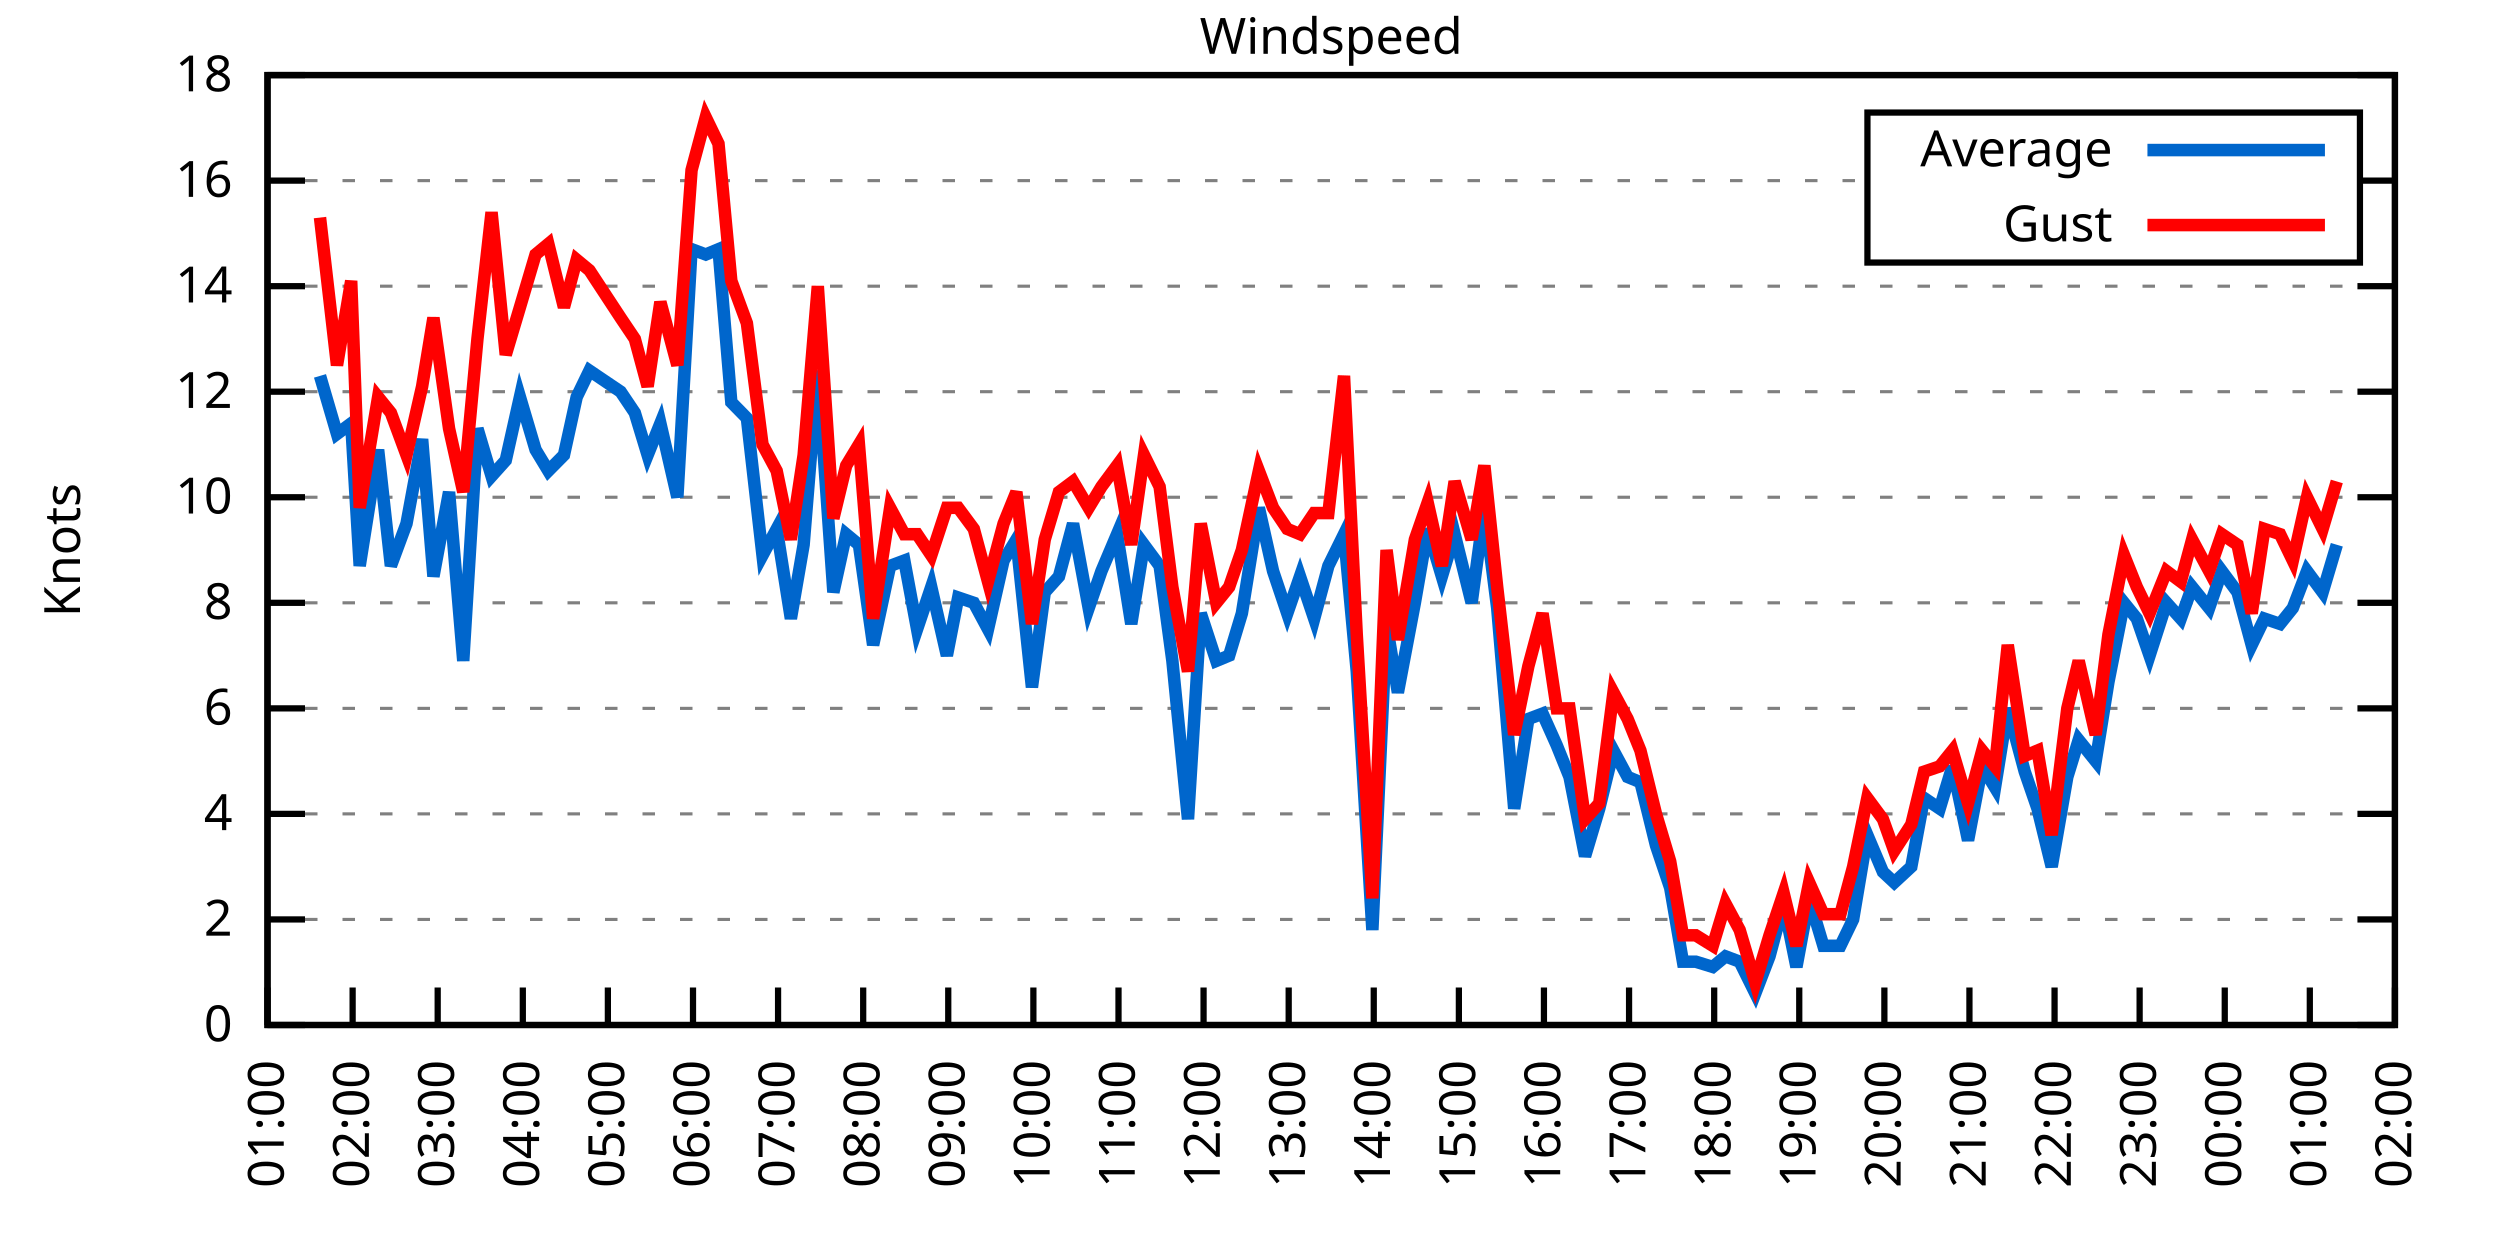
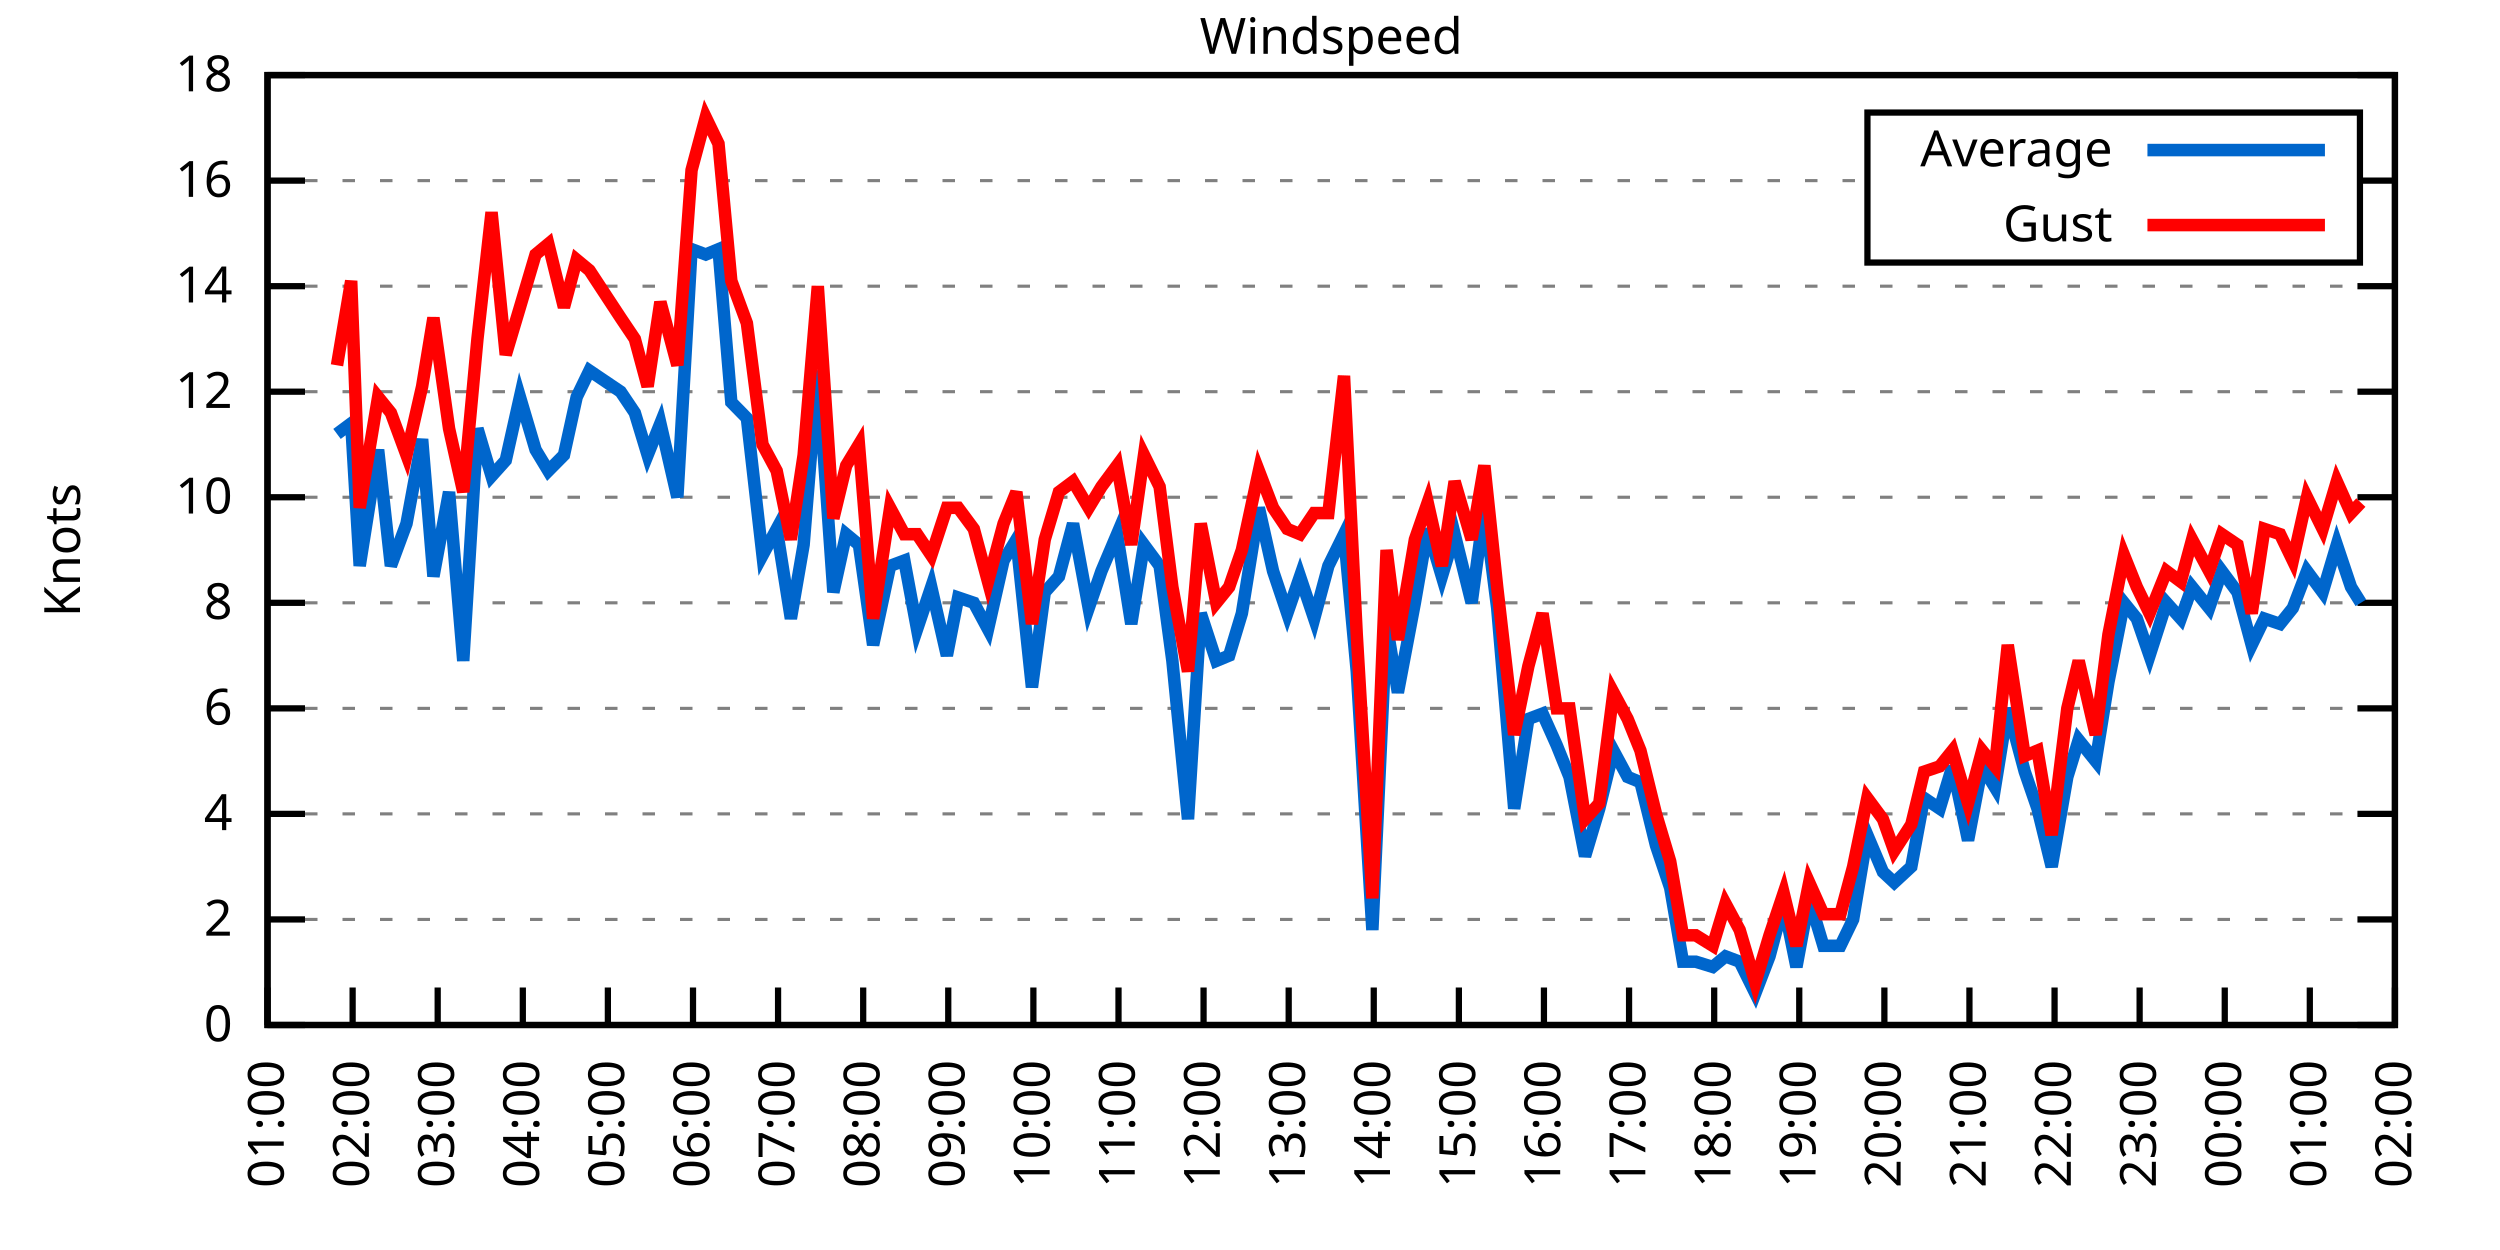
<svg xmlns="http://www.w3.org/2000/svg" xmlns:xlink="http://www.w3.org/1999/xlink" width="400" height="200" viewBox="0 0 400 200">
  <g id="gnuplot_canvas">
    <rect x="0" y="0" width="400" height="200" fill="none" />
    <defs>
      <circle id="gpDot" r="0.5" stroke-width="0.5" stroke="currentColor" />
      <path id="gpPt0" stroke-width="0.333" stroke="currentColor" d="M-1,0 h2 M0,-1 v2" />
      <path id="gpPt1" stroke-width="0.333" stroke="currentColor" d="M-1,-1 L1,1 M1,-1 L-1,1" />
      <path id="gpPt2" stroke-width="0.333" stroke="currentColor" d="M-1,0 L1,0 M0,-1 L0,1 M-1,-1 L1,1 M-1,1 L1,-1" />
      <rect id="gpPt3" stroke-width="0.333" stroke="currentColor" x="-1" y="-1" width="2" height="2" />
      <rect id="gpPt4" stroke-width="0.333" stroke="currentColor" fill="currentColor" x="-1" y="-1" width="2" height="2" />
      <circle id="gpPt5" stroke-width="0.333" stroke="currentColor" cx="0" cy="0" r="1" />
      <use xlink:href="#gpPt5" id="gpPt6" fill="currentColor" stroke="none" />
      <path id="gpPt7" stroke-width="0.333" stroke="currentColor" d="M0,-1.33 L-1.33,0.67 L1.33,0.67 z" />
      <use xlink:href="#gpPt7" id="gpPt8" fill="currentColor" stroke="none" />
      <use xlink:href="#gpPt7" id="gpPt9" stroke="currentColor" transform="rotate(180)" />
      <use xlink:href="#gpPt9" id="gpPt10" fill="currentColor" stroke="none" />
      <use xlink:href="#gpPt3" id="gpPt11" stroke="currentColor" transform="rotate(45)" />
      <use xlink:href="#gpPt11" id="gpPt12" fill="currentColor" stroke="none" />
      <path id="gpPt13" stroke-width="0.333" stroke="currentColor" d="M0,1.330 L1.265,0.411 L0.782,-1.067 L-0.782,-1.076 L-1.265,0.411 z" />
      <use xlink:href="#gpPt13" id="gpPt14" fill="currentColor" stroke="none" />
      <filter id="textbox" filterUnits="objectBoundingBox" x="0" y="0" height="1" width="1">
        <feFlood flood-color="white" flood-opacity="1" result="bgnd" />
        <feComposite in="SourceGraphic" in2="bgnd" operator="atop" />
      </filter>
      <filter id="greybox" filterUnits="objectBoundingBox" x="0" y="0" height="1" width="1">
        <feFlood flood-color="lightgrey" flood-opacity="1" result="grey" />
        <feComposite in="SourceGraphic" in2="grey" operator="atop" />
      </filter>
    </defs>
    <g fill="none" color="white" stroke="currentColor" stroke-width="1.00" stroke-linecap="butt" stroke-linejoin="miter">
</g>
    <g fill="none" color="black" stroke="currentColor" stroke-width="1.00" stroke-linecap="butt" stroke-linejoin="miter">
      <g stroke="none" shape-rendering="crispEdges">
        <polygon fill="rgb(255, 255, 255)" points="42.80,164.00 383.18,164.00 383.18,12.02 42.80,12.02 " />
      </g>
    </g>
    <g fill="none" color="black" stroke="currentColor" stroke-width="1.00" stroke-linecap="butt" stroke-linejoin="miter">
</g>
    <g fill="none" color="black" stroke="black" stroke-width="0.50" stroke-linecap="butt" stroke-linejoin="miter">
</g>
    <g fill="none" color="gray" stroke="currentColor" stroke-width="0.50" stroke-linecap="butt" stroke-linejoin="miter">
      <path stroke="gray" stroke-dasharray="2,4" class="gridline" d="M42.80,164.00 L383.19,164.00  " />
    </g>
    <g fill="none" color="gray" stroke="gray" stroke-width="1.00" stroke-linecap="butt" stroke-linejoin="miter">
</g>
    <g fill="none" color="black" stroke="currentColor" stroke-width="1.00" stroke-linecap="butt" stroke-linejoin="miter">
      <path stroke="black" d="M42.80,164.00 L48.80,164.00 M383.19,164.00 L377.19,164.00  " />
      <g transform="translate(37.20,166.60)" stroke="none" fill="black" font-family="Sans" font-size="8.00" text-anchor="end">
        <text>
          <tspan font-family="Sans"> 0</tspan>
        </text>
      </g>
    </g>
    <g fill="none" color="black" stroke="currentColor" stroke-width="1.00" stroke-linecap="butt" stroke-linejoin="miter">
</g>
    <g fill="none" color="black" stroke="black" stroke-width="0.50" stroke-linecap="butt" stroke-linejoin="miter">
</g>
    <g fill="none" color="gray" stroke="currentColor" stroke-width="0.50" stroke-linecap="butt" stroke-linejoin="miter">
      <path stroke="gray" stroke-dasharray="2,4" class="gridline" d="M42.80,147.11 L383.19,147.11  " />
    </g>
    <g fill="none" color="gray" stroke="gray" stroke-width="1.00" stroke-linecap="butt" stroke-linejoin="miter">
</g>
    <g fill="none" color="black" stroke="currentColor" stroke-width="1.00" stroke-linecap="butt" stroke-linejoin="miter">
      <path stroke="black" d="M42.80,147.11 L48.80,147.11 M383.19,147.11 L377.19,147.11  " />
      <g transform="translate(37.20,149.71)" stroke="none" fill="black" font-family="Sans" font-size="8.00" text-anchor="end">
        <text>
          <tspan font-family="Sans"> 2</tspan>
        </text>
      </g>
    </g>
    <g fill="none" color="black" stroke="currentColor" stroke-width="1.00" stroke-linecap="butt" stroke-linejoin="miter">
</g>
    <g fill="none" color="black" stroke="black" stroke-width="0.50" stroke-linecap="butt" stroke-linejoin="miter">
</g>
    <g fill="none" color="gray" stroke="currentColor" stroke-width="0.50" stroke-linecap="butt" stroke-linejoin="miter">
      <path stroke="gray" stroke-dasharray="2,4" class="gridline" d="M42.80,130.22 L383.19,130.22  " />
    </g>
    <g fill="none" color="gray" stroke="gray" stroke-width="1.00" stroke-linecap="butt" stroke-linejoin="miter">
</g>
    <g fill="none" color="black" stroke="currentColor" stroke-width="1.00" stroke-linecap="butt" stroke-linejoin="miter">
      <path stroke="black" d="M42.80,130.22 L48.80,130.22 M383.19,130.22 L377.19,130.22  " />
      <g transform="translate(37.20,132.82)" stroke="none" fill="black" font-family="Sans" font-size="8.00" text-anchor="end">
        <text>
          <tspan font-family="Sans"> 4</tspan>
        </text>
      </g>
    </g>
    <g fill="none" color="black" stroke="currentColor" stroke-width="1.00" stroke-linecap="butt" stroke-linejoin="miter">
</g>
    <g fill="none" color="black" stroke="black" stroke-width="0.50" stroke-linecap="butt" stroke-linejoin="miter">
</g>
    <g fill="none" color="gray" stroke="currentColor" stroke-width="0.50" stroke-linecap="butt" stroke-linejoin="miter">
      <path stroke="gray" stroke-dasharray="2,4" class="gridline" d="M42.80,113.34 L383.19,113.34  " />
    </g>
    <g fill="none" color="gray" stroke="gray" stroke-width="1.00" stroke-linecap="butt" stroke-linejoin="miter">
</g>
    <g fill="none" color="black" stroke="currentColor" stroke-width="1.00" stroke-linecap="butt" stroke-linejoin="miter">
      <path stroke="black" d="M42.80,113.34 L48.80,113.34 M383.19,113.34 L377.19,113.34  " />
      <g transform="translate(37.20,115.94)" stroke="none" fill="black" font-family="Sans" font-size="8.00" text-anchor="end">
        <text>
          <tspan font-family="Sans"> 6</tspan>
        </text>
      </g>
    </g>
    <g fill="none" color="black" stroke="currentColor" stroke-width="1.00" stroke-linecap="butt" stroke-linejoin="miter">
</g>
    <g fill="none" color="black" stroke="black" stroke-width="0.50" stroke-linecap="butt" stroke-linejoin="miter">
</g>
    <g fill="none" color="gray" stroke="currentColor" stroke-width="0.50" stroke-linecap="butt" stroke-linejoin="miter">
      <path stroke="gray" stroke-dasharray="2,4" class="gridline" d="M42.80,96.45 L383.19,96.45  " />
    </g>
    <g fill="none" color="gray" stroke="gray" stroke-width="1.00" stroke-linecap="butt" stroke-linejoin="miter">
</g>
    <g fill="none" color="black" stroke="currentColor" stroke-width="1.00" stroke-linecap="butt" stroke-linejoin="miter">
      <path stroke="black" d="M42.80,96.45 L48.80,96.45 M383.19,96.45 L377.19,96.45  " />
      <g transform="translate(37.20,99.05)" stroke="none" fill="black" font-family="Sans" font-size="8.00" text-anchor="end">
        <text>
          <tspan font-family="Sans"> 8</tspan>
        </text>
      </g>
    </g>
    <g fill="none" color="black" stroke="currentColor" stroke-width="1.00" stroke-linecap="butt" stroke-linejoin="miter">
</g>
    <g fill="none" color="black" stroke="black" stroke-width="0.50" stroke-linecap="butt" stroke-linejoin="miter">
</g>
    <g fill="none" color="gray" stroke="currentColor" stroke-width="0.50" stroke-linecap="butt" stroke-linejoin="miter">
      <path stroke="gray" stroke-dasharray="2,4" class="gridline" d="M42.80,79.56 L383.19,79.56  " />
    </g>
    <g fill="none" color="gray" stroke="gray" stroke-width="1.00" stroke-linecap="butt" stroke-linejoin="miter">
</g>
    <g fill="none" color="black" stroke="currentColor" stroke-width="1.00" stroke-linecap="butt" stroke-linejoin="miter">
      <path stroke="black" d="M42.80,79.56 L48.80,79.56 M383.19,79.56 L377.19,79.56  " />
      <g transform="translate(37.20,82.16)" stroke="none" fill="black" font-family="Sans" font-size="8.00" text-anchor="end">
        <text>
          <tspan font-family="Sans"> 10</tspan>
        </text>
      </g>
    </g>
    <g fill="none" color="black" stroke="currentColor" stroke-width="1.00" stroke-linecap="butt" stroke-linejoin="miter">
</g>
    <g fill="none" color="black" stroke="black" stroke-width="0.50" stroke-linecap="butt" stroke-linejoin="miter">
</g>
    <g fill="none" color="gray" stroke="currentColor" stroke-width="0.50" stroke-linecap="butt" stroke-linejoin="miter">
      <path stroke="gray" stroke-dasharray="2,4" class="gridline" d="M42.80,62.67 L383.19,62.67  " />
    </g>
    <g fill="none" color="gray" stroke="gray" stroke-width="1.00" stroke-linecap="butt" stroke-linejoin="miter">
</g>
    <g fill="none" color="black" stroke="currentColor" stroke-width="1.00" stroke-linecap="butt" stroke-linejoin="miter">
      <path stroke="black" d="M42.80,62.67 L48.80,62.67 M383.19,62.67 L377.19,62.67  " />
      <g transform="translate(37.20,65.27)" stroke="none" fill="black" font-family="Sans" font-size="8.00" text-anchor="end">
        <text>
          <tspan font-family="Sans"> 12</tspan>
        </text>
      </g>
    </g>
    <g fill="none" color="black" stroke="currentColor" stroke-width="1.00" stroke-linecap="butt" stroke-linejoin="miter">
</g>
    <g fill="none" color="black" stroke="black" stroke-width="0.50" stroke-linecap="butt" stroke-linejoin="miter">
</g>
    <g fill="none" color="gray" stroke="currentColor" stroke-width="0.50" stroke-linecap="butt" stroke-linejoin="miter">
      <path stroke="gray" stroke-dasharray="2,4" class="gridline" d="M42.80,45.79 L383.19,45.79  " />
    </g>
    <g fill="none" color="gray" stroke="gray" stroke-width="1.00" stroke-linecap="butt" stroke-linejoin="miter">
</g>
    <g fill="none" color="black" stroke="currentColor" stroke-width="1.00" stroke-linecap="butt" stroke-linejoin="miter">
      <path stroke="black" d="M42.80,45.79 L48.80,45.79 M383.19,45.79 L377.19,45.79  " />
      <g transform="translate(37.20,48.39)" stroke="none" fill="black" font-family="Sans" font-size="8.00" text-anchor="end">
        <text>
          <tspan font-family="Sans"> 14</tspan>
        </text>
      </g>
    </g>
    <g fill="none" color="black" stroke="currentColor" stroke-width="1.00" stroke-linecap="butt" stroke-linejoin="miter">
</g>
    <g fill="none" color="black" stroke="black" stroke-width="0.50" stroke-linecap="butt" stroke-linejoin="miter">
</g>
    <g fill="none" color="gray" stroke="currentColor" stroke-width="0.50" stroke-linecap="butt" stroke-linejoin="miter">
      <path stroke="gray" stroke-dasharray="2,4" class="gridline" d="M42.80,28.90 L298.79,28.90 M377.59,28.90 L383.19,28.90  " />
    </g>
    <g fill="none" color="gray" stroke="gray" stroke-width="1.00" stroke-linecap="butt" stroke-linejoin="miter">
</g>
    <g fill="none" color="black" stroke="currentColor" stroke-width="1.00" stroke-linecap="butt" stroke-linejoin="miter">
      <path stroke="black" d="M42.80,28.90 L48.80,28.90 M383.19,28.90 L377.19,28.90  " />
      <g transform="translate(37.20,31.50)" stroke="none" fill="black" font-family="Sans" font-size="8.00" text-anchor="end">
        <text>
          <tspan font-family="Sans"> 16</tspan>
        </text>
      </g>
    </g>
    <g fill="none" color="black" stroke="currentColor" stroke-width="1.00" stroke-linecap="butt" stroke-linejoin="miter">
</g>
    <g fill="none" color="black" stroke="black" stroke-width="0.50" stroke-linecap="butt" stroke-linejoin="miter">
</g>
    <g fill="none" color="gray" stroke="currentColor" stroke-width="0.50" stroke-linecap="butt" stroke-linejoin="miter">
      <path stroke="gray" stroke-dasharray="2,4" class="gridline" d="M42.80,12.01 L383.19,12.01  " />
    </g>
    <g fill="none" color="gray" stroke="gray" stroke-width="1.00" stroke-linecap="butt" stroke-linejoin="miter">
</g>
    <g fill="none" color="black" stroke="currentColor" stroke-width="1.00" stroke-linecap="butt" stroke-linejoin="miter">
      <path stroke="black" d="M42.80,12.01 L48.80,12.01 M383.19,12.01 L377.19,12.01  " />
      <g transform="translate(37.20,14.61)" stroke="none" fill="black" font-family="Sans" font-size="8.00" text-anchor="end">
        <text>
          <tspan font-family="Sans"> 18</tspan>
        </text>
      </g>
    </g>
    <g fill="none" color="black" stroke="currentColor" stroke-width="1.00" stroke-linecap="butt" stroke-linejoin="miter">
      <path stroke="black" d="M42.80,164.00 L42.80,158.00  " />
      <g transform="translate(45.40,169.60) rotate(270.00)" stroke="none" fill="black" font-family="Sans" font-size="8.00" text-anchor="end">
        <text>
          <tspan font-family="Sans">01:00</tspan>
        </text>
      </g>
    </g>
    <g fill="none" color="black" stroke="currentColor" stroke-width="1.00" stroke-linecap="butt" stroke-linejoin="miter">
      <path stroke="black" d="M56.42,164.00 L56.42,158.00  " />
      <g transform="translate(59.02,169.60) rotate(270.00)" stroke="none" fill="black" font-family="Sans" font-size="8.00" text-anchor="end">
        <text>
          <tspan font-family="Sans">02:00</tspan>
        </text>
      </g>
    </g>
    <g fill="none" color="black" stroke="currentColor" stroke-width="1.00" stroke-linecap="butt" stroke-linejoin="miter">
      <path stroke="black" d="M70.03,164.00 L70.03,158.00  " />
      <g transform="translate(72.63,169.60) rotate(270.00)" stroke="none" fill="black" font-family="Sans" font-size="8.00" text-anchor="end">
        <text>
          <tspan font-family="Sans">03:00</tspan>
        </text>
      </g>
    </g>
    <g fill="none" color="black" stroke="currentColor" stroke-width="1.00" stroke-linecap="butt" stroke-linejoin="miter">
      <path stroke="black" d="M83.65,164.00 L83.65,158.00  " />
      <g transform="translate(86.25,169.60) rotate(270.00)" stroke="none" fill="black" font-family="Sans" font-size="8.00" text-anchor="end">
        <text>
          <tspan font-family="Sans">04:00</tspan>
        </text>
      </g>
    </g>
    <g fill="none" color="black" stroke="currentColor" stroke-width="1.00" stroke-linecap="butt" stroke-linejoin="miter">
      <path stroke="black" d="M97.26,164.00 L97.26,158.00  " />
      <g transform="translate(99.86,169.60) rotate(270.00)" stroke="none" fill="black" font-family="Sans" font-size="8.00" text-anchor="end">
        <text>
          <tspan font-family="Sans">05:00</tspan>
        </text>
      </g>
    </g>
    <g fill="none" color="black" stroke="currentColor" stroke-width="1.00" stroke-linecap="butt" stroke-linejoin="miter">
      <path stroke="black" d="M110.88,164.00 L110.88,158.00  " />
      <g transform="translate(113.48,169.60) rotate(270.00)" stroke="none" fill="black" font-family="Sans" font-size="8.00" text-anchor="end">
        <text>
          <tspan font-family="Sans">06:00</tspan>
        </text>
      </g>
    </g>
    <g fill="none" color="black" stroke="currentColor" stroke-width="1.00" stroke-linecap="butt" stroke-linejoin="miter">
      <path stroke="black" d="M124.49,164.00 L124.49,158.00  " />
      <g transform="translate(127.09,169.60) rotate(270.00)" stroke="none" fill="black" font-family="Sans" font-size="8.00" text-anchor="end">
        <text>
          <tspan font-family="Sans">07:00</tspan>
        </text>
      </g>
    </g>
    <g fill="none" color="black" stroke="currentColor" stroke-width="1.00" stroke-linecap="butt" stroke-linejoin="miter">
      <path stroke="black" d="M138.11,164.00 L138.11,158.00  " />
      <g transform="translate(140.71,169.60) rotate(270.00)" stroke="none" fill="black" font-family="Sans" font-size="8.00" text-anchor="end">
        <text>
          <tspan font-family="Sans">08:00</tspan>
        </text>
      </g>
    </g>
    <g fill="none" color="black" stroke="currentColor" stroke-width="1.00" stroke-linecap="butt" stroke-linejoin="miter">
      <path stroke="black" d="M151.72,164.00 L151.72,158.00  " />
      <g transform="translate(154.32,169.60) rotate(270.00)" stroke="none" fill="black" font-family="Sans" font-size="8.00" text-anchor="end">
        <text>
          <tspan font-family="Sans">09:00</tspan>
        </text>
      </g>
    </g>
    <g fill="none" color="black" stroke="currentColor" stroke-width="1.00" stroke-linecap="butt" stroke-linejoin="miter">
      <path stroke="black" d="M165.34,164.00 L165.34,158.00  " />
      <g transform="translate(167.94,169.60) rotate(270.00)" stroke="none" fill="black" font-family="Sans" font-size="8.00" text-anchor="end">
        <text>
          <tspan font-family="Sans">10:00</tspan>
        </text>
      </g>
    </g>
    <g fill="none" color="black" stroke="currentColor" stroke-width="1.00" stroke-linecap="butt" stroke-linejoin="miter">
      <path stroke="black" d="M178.96,164.00 L178.96,158.00  " />
      <g transform="translate(181.56,169.60) rotate(270.00)" stroke="none" fill="black" font-family="Sans" font-size="8.00" text-anchor="end">
        <text>
          <tspan font-family="Sans">11:00</tspan>
        </text>
      </g>
    </g>
    <g fill="none" color="black" stroke="currentColor" stroke-width="1.00" stroke-linecap="butt" stroke-linejoin="miter">
      <path stroke="black" d="M192.57,164.00 L192.57,158.00  " />
      <g transform="translate(195.17,169.60) rotate(270.00)" stroke="none" fill="black" font-family="Sans" font-size="8.00" text-anchor="end">
        <text>
          <tspan font-family="Sans">12:00</tspan>
        </text>
      </g>
    </g>
    <g fill="none" color="black" stroke="currentColor" stroke-width="1.00" stroke-linecap="butt" stroke-linejoin="miter">
      <path stroke="black" d="M206.19,164.00 L206.19,158.00  " />
      <g transform="translate(208.79,169.60) rotate(270.00)" stroke="none" fill="black" font-family="Sans" font-size="8.00" text-anchor="end">
        <text>
          <tspan font-family="Sans">13:00</tspan>
        </text>
      </g>
    </g>
    <g fill="none" color="black" stroke="currentColor" stroke-width="1.00" stroke-linecap="butt" stroke-linejoin="miter">
      <path stroke="black" d="M219.80,164.00 L219.80,158.00  " />
      <g transform="translate(222.40,169.60) rotate(270.00)" stroke="none" fill="black" font-family="Sans" font-size="8.00" text-anchor="end">
        <text>
          <tspan font-family="Sans">14:00</tspan>
        </text>
      </g>
    </g>
    <g fill="none" color="black" stroke="currentColor" stroke-width="1.00" stroke-linecap="butt" stroke-linejoin="miter">
      <path stroke="black" d="M233.42,164.00 L233.42,158.00  " />
      <g transform="translate(236.02,169.60) rotate(270.00)" stroke="none" fill="black" font-family="Sans" font-size="8.00" text-anchor="end">
        <text>
          <tspan font-family="Sans">15:00</tspan>
        </text>
      </g>
    </g>
    <g fill="none" color="black" stroke="currentColor" stroke-width="1.00" stroke-linecap="butt" stroke-linejoin="miter">
      <path stroke="black" d="M247.03,164.00 L247.03,158.00  " />
      <g transform="translate(249.63,169.60) rotate(270.00)" stroke="none" fill="black" font-family="Sans" font-size="8.00" text-anchor="end">
        <text>
          <tspan font-family="Sans">16:00</tspan>
        </text>
      </g>
    </g>
    <g fill="none" color="black" stroke="currentColor" stroke-width="1.00" stroke-linecap="butt" stroke-linejoin="miter">
      <path stroke="black" d="M260.65,164.00 L260.65,158.00  " />
      <g transform="translate(263.25,169.60) rotate(270.00)" stroke="none" fill="black" font-family="Sans" font-size="8.00" text-anchor="end">
        <text>
          <tspan font-family="Sans">17:00</tspan>
        </text>
      </g>
    </g>
    <g fill="none" color="black" stroke="currentColor" stroke-width="1.00" stroke-linecap="butt" stroke-linejoin="miter">
      <path stroke="black" d="M274.27,164.00 L274.27,158.00  " />
      <g transform="translate(276.87,169.60) rotate(270.00)" stroke="none" fill="black" font-family="Sans" font-size="8.00" text-anchor="end">
        <text>
          <tspan font-family="Sans">18:00</tspan>
        </text>
      </g>
    </g>
    <g fill="none" color="black" stroke="currentColor" stroke-width="1.00" stroke-linecap="butt" stroke-linejoin="miter">
      <path stroke="black" d="M287.88,164.00 L287.88,158.00  " />
      <g transform="translate(290.48,169.60) rotate(270.00)" stroke="none" fill="black" font-family="Sans" font-size="8.00" text-anchor="end">
        <text>
          <tspan font-family="Sans">19:00</tspan>
        </text>
      </g>
    </g>
    <g fill="none" color="black" stroke="currentColor" stroke-width="1.00" stroke-linecap="butt" stroke-linejoin="miter">
      <path stroke="black" d="M301.50,164.00 L301.50,158.00  " />
      <g transform="translate(304.10,169.60) rotate(270.00)" stroke="none" fill="black" font-family="Sans" font-size="8.00" text-anchor="end">
        <text>
          <tspan font-family="Sans">20:00</tspan>
        </text>
      </g>
    </g>
    <g fill="none" color="black" stroke="currentColor" stroke-width="1.00" stroke-linecap="butt" stroke-linejoin="miter">
      <path stroke="black" d="M315.11,164.00 L315.11,158.00  " />
      <g transform="translate(317.71,169.60) rotate(270.00)" stroke="none" fill="black" font-family="Sans" font-size="8.00" text-anchor="end">
        <text>
          <tspan font-family="Sans">21:00</tspan>
        </text>
      </g>
    </g>
    <g fill="none" color="black" stroke="currentColor" stroke-width="1.00" stroke-linecap="butt" stroke-linejoin="miter">
      <path stroke="black" d="M328.73,164.00 L328.73,158.00  " />
      <g transform="translate(331.33,169.60) rotate(270.00)" stroke="none" fill="black" font-family="Sans" font-size="8.00" text-anchor="end">
        <text>
          <tspan font-family="Sans">22:00</tspan>
        </text>
      </g>
    </g>
    <g fill="none" color="black" stroke="currentColor" stroke-width="1.00" stroke-linecap="butt" stroke-linejoin="miter">
      <path stroke="black" d="M342.34,164.00 L342.34,158.00  " />
      <g transform="translate(344.94,169.60) rotate(270.00)" stroke="none" fill="black" font-family="Sans" font-size="8.00" text-anchor="end">
        <text>
          <tspan font-family="Sans">23:00</tspan>
        </text>
      </g>
    </g>
    <g fill="none" color="black" stroke="currentColor" stroke-width="1.00" stroke-linecap="butt" stroke-linejoin="miter">
      <path stroke="black" d="M355.96,164.00 L355.96,158.00  " />
      <g transform="translate(358.56,169.60) rotate(270.00)" stroke="none" fill="black" font-family="Sans" font-size="8.00" text-anchor="end">
        <text>
          <tspan font-family="Sans">00:00</tspan>
        </text>
      </g>
    </g>
    <g fill="none" color="black" stroke="currentColor" stroke-width="1.00" stroke-linecap="butt" stroke-linejoin="miter">
      <path stroke="black" d="M369.57,164.00 L369.57,158.00  " />
      <g transform="translate(372.17,169.60) rotate(270.00)" stroke="none" fill="black" font-family="Sans" font-size="8.00" text-anchor="end">
        <text>
          <tspan font-family="Sans">01:00</tspan>
        </text>
      </g>
    </g>
    <g fill="none" color="black" stroke="currentColor" stroke-width="1.00" stroke-linecap="butt" stroke-linejoin="miter">
      <path stroke="black" d="M383.19,164.00 L383.19,158.00  " />
      <g transform="translate(385.79,169.60) rotate(270.00)" stroke="none" fill="black" font-family="Sans" font-size="8.00" text-anchor="end">
        <text>
          <tspan font-family="Sans">02:00</tspan>
        </text>
      </g>
    </g>
    <g fill="none" color="black" stroke="currentColor" stroke-width="1.00" stroke-linecap="butt" stroke-linejoin="miter">
</g>
    <g fill="none" color="black" stroke="currentColor" stroke-width="1.00" stroke-linecap="butt" stroke-linejoin="miter">
      <path stroke="black" d="M42.80,12.01 L42.80,164.00 L383.19,164.00 L383.19,12.01 L42.80,12.01 Z  " />
    </g>
    <g fill="none" color="black" stroke="currentColor" stroke-width="1.00" stroke-linecap="butt" stroke-linejoin="miter">
</g>
    <g fill="none" color="black" stroke="currentColor" stroke-width="1.00" stroke-linecap="butt" stroke-linejoin="miter">
      <path stroke="black" d="M298.79,42.01 L298.79,18.01 L377.59,18.01 L377.59,42.01 L298.79,42.01 Z  " />
    </g>
    <g id="Windspeed_plot_1">
      <g fill="none" color="white" stroke="black" stroke-width="2.00" stroke-linecap="butt" stroke-linejoin="miter">
</g>
      <g fill="none" color="black" stroke="currentColor" stroke-width="2.00" stroke-linecap="butt" stroke-linejoin="miter">
        <g transform="translate(337.99,26.61)" stroke="none" fill="black" font-family="Sans" font-size="8.00" text-anchor="end">
          <text>
            <tspan font-family="Sans">Average</tspan>
          </text>
        </g>
      </g>
      <g fill="none" color="black" stroke="currentColor" stroke-width="2.00" stroke-linecap="butt" stroke-linejoin="miter">
-         <path stroke="rgb(  0, 102, 204)" d="M343.59,24.01 L371.99,24.01 M51.20,60.14 L53.92,69.43 L56.19,67.74 L57.55,90.54 L60.50,71.96 L62.54,90.54   L65.04,83.78 L67.54,70.27 L69.35,92.23 L71.85,78.72 L74.12,105.74 L76.39,68.58 L78.65,76.18 L80.92,73.65   L83.19,63.52 L85.69,71.96 L87.73,75.34 L90.23,72.81 L92.27,63.52 L94.31,59.30 L99.30,62.67 L101.57,66.05   L103.62,72.81 L105.66,67.74 L108.38,79.56 L110.65,39.87 L112.92,40.72 L114.96,39.87 L117.01,64.36 L119.50,66.90   L122.00,88.85 L124.27,84.63 L126.54,98.98 L128.58,87.16 L130.85,59.30 L133.34,94.76 L135.39,85.47 L137.43,87.16   L139.70,103.20 L142.42,90.54 L144.69,89.69 L146.73,100.67 L149.00,93.92 L151.50,104.89 L153.31,95.60 L155.81,96.45   L158.08,100.67 L160.57,89.69 L162.62,86.32 L165.11,109.96 L167.16,94.76 L169.43,92.23 L171.69,83.78 L174.19,97.29   L176.23,91.38 L178.73,85.47 L181.00,99.83 L183.04,87.16 L185.54,90.54 L187.58,105.74 L190.08,131.07 L192.12,98.14   L194.61,105.74 L196.66,104.89 L198.70,98.14 L201.42,81.25 L203.69,91.38 L205.96,98.14 L208.00,92.23 L210.27,98.98   L212.54,90.54 L215.04,85.47 L217.08,107.43 L219.58,148.80 L221.85,99.83 L223.66,110.80 L226.38,96.45 L228.43,84.63   L230.70,92.23 L232.74,85.47 L235.46,96.45 L237.50,81.25 L239.55,97.29 L242.27,129.38 L244.54,115.03 L246.81,114.18   L249.08,119.25 L251.12,124.31 L253.61,136.98 L255.88,129.38 L258.15,120.09 L260.42,124.31 L262.47,125.16 L264.96,135.29   L267.23,142.05 L269.27,153.87 L271.32,153.87 L274.04,154.71 L276.08,153.02 L278.35,153.87 L280.85,158.93 L283.12,153.02   L285.38,144.58 L287.43,154.71 L289.47,143.73 L291.74,151.33 L294.46,151.33 L296.50,147.11 L298.77,133.60 L301.27,139.51   L303.08,141.20 L305.81,138.67 L307.85,127.69 L310.35,129.38 L312.39,122.62 L314.89,134.45 L317.15,122.62 L319.20,126.00   L321.24,113.34 L323.96,123.47 L326.00,129.38 L328.27,138.67 L330.77,124.31 L332.59,118.40 L335.31,121.78 L337.35,109.11   L339.85,96.45 L341.89,98.98 L343.93,104.89 L346.65,96.45 L348.92,98.98 L350.74,93.92 L353.46,97.29 L355.50,91.38   L358.00,94.76 L360.27,103.20 L362.31,98.98 L364.81,99.83 L366.85,97.29 L369.12,91.38 L371.62,94.76 L373.89,87.16    " />
+         <path stroke="rgb(  0, 102, 204)" d="M343.59,24.01 L371.99,24.01 M53.92,69.43 L56.19,67.74 L57.55,90.54 L60.50,71.96 L62.54,90.54 L65.04,83.78   L67.54,70.27 L69.35,92.23 L71.85,78.72 L74.12,105.74 L76.39,68.58 L78.65,76.18 L80.92,73.65 L83.19,63.52   L85.69,71.96 L87.73,75.34 L90.23,72.81 L92.27,63.52 L94.31,59.30 L99.30,62.67 L101.57,66.05 L103.62,72.81   L105.66,67.74 L108.38,79.56 L110.65,39.87 L112.92,40.72 L114.96,39.87 L117.01,64.36 L119.50,66.90 L122.00,88.85   L124.27,84.63 L126.54,98.98 L128.58,87.16 L130.85,59.30 L133.34,94.76 L135.39,85.47 L137.43,87.16 L139.70,103.20   L142.42,90.54 L144.69,89.69 L146.73,100.67 L149.00,93.92 L151.50,104.89 L153.31,95.60 L155.81,96.45 L158.08,100.67   L160.57,89.69 L162.62,86.32 L165.11,109.96 L167.16,94.76 L169.43,92.23 L171.69,83.78 L174.19,97.29 L176.23,91.38   L178.73,85.47 L181.00,99.83 L183.04,87.16 L185.54,90.54 L187.58,105.74 L190.08,131.07 L192.12,98.14 L194.61,105.74   L196.66,104.89 L198.70,98.14 L201.42,81.25 L203.69,91.38 L205.96,98.14 L208.00,92.23 L210.27,98.98 L212.54,90.54   L215.04,85.47 L217.08,107.43 L219.58,148.80 L221.85,99.83 L223.66,110.80 L226.38,96.45 L228.43,84.63 L230.70,92.23   L232.74,85.47 L235.46,96.45 L237.50,81.25 L239.55,97.29 L242.27,129.38 L244.54,115.03 L246.81,114.18 L249.08,119.25   L251.12,124.31 L253.61,136.98 L255.88,129.38 L258.15,120.09 L260.42,124.31 L262.47,125.16 L264.96,135.29 L267.23,142.05   L269.27,153.87 L271.32,153.87 L274.04,154.71 L276.08,153.02 L278.35,153.87 L280.85,158.93 L283.12,153.02 L285.38,144.58   L287.43,154.71 L289.47,143.73 L291.74,151.33 L294.46,151.33 L296.50,147.11 L298.77,133.60 L301.27,139.51 L303.08,141.20   L305.81,138.67 L307.85,127.69 L310.35,129.38 L312.39,122.62 L314.89,134.45 L317.15,122.62 L319.20,126.00 L321.24,113.34   L323.96,123.47 L326.00,129.38 L328.27,138.67 L330.77,124.31 L332.59,118.40 L335.31,121.78 L337.35,109.11 L339.85,96.45   L341.89,98.98 L343.93,104.89 L346.65,96.45 L348.92,98.98 L350.74,93.92 L353.46,97.29 L355.50,91.38 L358.00,94.76   L360.27,103.20 L362.31,98.98 L364.81,99.83 L366.85,97.29 L369.12,91.38 L371.62,94.76 L373.89,87.16 L376.16,93.92   L377.74,96.45  " />
      </g>
    </g>
    <g id="Windspeed_plot_2">
      <g fill="none" color="black" stroke="currentColor" stroke-width="2.00" stroke-linecap="butt" stroke-linejoin="miter">
        <g transform="translate(337.99,38.61)" stroke="none" fill="black" font-family="Sans" font-size="8.00" text-anchor="end">
          <text>
            <tspan font-family="Sans">Gust</tspan>
          </text>
        </g>
      </g>
      <g fill="none" color="black" stroke="currentColor" stroke-width="2.00" stroke-linecap="butt" stroke-linejoin="miter">
-         <path stroke="rgb(255,   0,   0)" d="M343.59,36.01 L371.99,36.01 M51.20,34.81 L53.92,58.45 L56.19,44.94 L57.55,81.25 L60.50,63.52 L62.54,66.05   L65.04,72.81 L67.54,61.83 L69.35,50.85 L71.85,68.58 L74.12,78.72 L76.39,54.23 L78.65,33.96 L80.92,56.76   L83.19,49.16 L85.69,40.72 L87.73,39.03 L90.23,49.16 L92.27,41.56 L94.31,43.25 L99.30,50.85 L101.57,54.23   L103.62,61.83 L105.66,48.32 L108.38,58.45 L110.65,27.21 L112.92,18.77 L114.96,22.99 L117.01,44.94 L119.50,51.70   L122.00,71.12 L124.27,75.34 L126.54,86.32 L128.58,72.81 L130.85,45.79 L133.34,82.94 L135.39,74.49 L137.43,71.12   L139.70,98.98 L142.42,81.25 L144.69,85.47 L146.73,85.47 L149.00,88.85 L151.50,81.25 L153.31,81.25 L155.81,84.63   L158.08,93.07 L160.57,83.78 L162.62,78.72 L165.11,99.83 L167.16,86.32 L169.43,78.72 L171.69,77.03 L174.19,81.25   L176.23,77.87 L178.73,74.49 L181.00,87.16 L183.04,72.81 L185.54,77.87 L187.58,93.92 L190.08,107.43 L192.12,83.78   L194.61,96.45 L196.66,93.92 L198.70,88.00 L201.42,75.34 L203.69,81.25 L205.96,84.63 L208.00,85.47 L210.27,82.09   L212.54,82.09 L215.04,60.14 L217.08,101.52 L219.58,143.73 L221.85,88.00 L223.66,102.36 L226.38,86.32 L228.43,80.41   L230.70,90.54 L232.74,77.03 L235.46,86.32 L237.50,74.49 L239.55,93.92 L242.27,117.56 L244.54,106.58 L246.81,98.14   L249.08,113.34 L251.12,113.34 L253.61,131.07 L255.88,128.54 L258.15,110.80 L260.42,115.03 L262.47,120.09 L264.96,130.22   L267.23,137.82 L269.27,149.65 L271.32,149.65 L274.04,151.33 L276.08,144.58 L278.35,148.80 L280.85,157.24 L283.12,149.65   L285.38,142.89 L287.43,151.33 L289.47,141.20 L291.74,146.27 L294.46,146.27 L296.50,138.67 L298.77,127.69 L301.27,131.07   L303.08,136.14 L305.81,131.91 L307.85,123.47 L310.35,122.62 L312.39,120.09 L314.89,128.54 L317.15,120.09 L319.20,122.62   L321.24,103.20 L323.96,120.94 L326.00,120.09 L328.27,133.60 L330.77,113.34 L332.59,105.74 L335.31,117.56 L337.35,101.52   L339.85,88.85 L341.89,93.92 L343.93,98.14 L346.65,91.38 L348.92,93.07 L350.74,86.32 L353.46,91.38 L355.50,85.47   L358.00,87.16 L360.27,98.14 L362.31,84.63 L364.81,85.47 L366.85,89.69 L369.12,79.56 L371.62,84.63 L373.89,77.03    " />
+         <path stroke="rgb(255,   0,   0)" d="M343.59,36.01 L371.99,36.01 M53.92,58.45 L56.19,44.94 L57.55,81.25 L60.50,63.52 L62.54,66.05 L65.04,72.81   L67.54,61.83 L69.35,50.85 L71.85,68.58 L74.12,78.72 L76.39,54.23 L78.65,33.96 L80.92,56.76 L83.19,49.16   L85.69,40.72 L87.73,39.03 L90.23,49.16 L92.27,41.56 L94.31,43.25 L99.30,50.85 L101.57,54.23 L103.62,61.83   L105.66,48.32 L108.38,58.45 L110.65,27.21 L112.92,18.77 L114.96,22.99 L117.01,44.94 L119.50,51.70 L122.00,71.12   L124.27,75.34 L126.54,86.32 L128.58,72.81 L130.85,45.79 L133.34,82.94 L135.39,74.49 L137.43,71.12 L139.70,98.98   L142.42,81.25 L144.69,85.47 L146.73,85.47 L149.00,88.85 L151.50,81.25 L153.31,81.25 L155.81,84.63 L158.08,93.07   L160.57,83.78 L162.62,78.72 L165.11,99.83 L167.16,86.32 L169.43,78.72 L171.69,77.03 L174.19,81.25 L176.23,77.87   L178.73,74.49 L181.00,87.16 L183.04,72.81 L185.54,77.87 L187.58,93.92 L190.08,107.43 L192.12,83.78 L194.61,96.45   L196.66,93.92 L198.70,88.00 L201.42,75.34 L203.69,81.25 L205.96,84.63 L208.00,85.47 L210.27,82.09 L212.54,82.09   L215.04,60.14 L217.08,101.52 L219.58,143.73 L221.85,88.00 L223.66,102.36 L226.38,86.32 L228.43,80.41 L230.70,90.54   L232.74,77.03 L235.46,86.32 L237.50,74.49 L239.55,93.92 L242.27,117.56 L244.54,106.58 L246.81,98.14 L249.08,113.34   L251.12,113.34 L253.61,131.07 L255.88,128.54 L258.15,110.80 L260.42,115.03 L262.47,120.09 L264.96,130.22 L267.23,137.82   L269.27,149.65 L271.32,149.65 L274.04,151.33 L276.08,144.58 L278.35,148.80 L280.85,157.24 L283.12,149.65 L285.38,142.89   L287.43,151.33 L289.47,141.20 L291.74,146.27 L294.46,146.27 L296.50,138.67 L298.77,127.69 L301.27,131.07 L303.08,136.14   L305.81,131.91 L307.85,123.47 L310.35,122.62 L312.39,120.09 L314.89,128.54 L317.15,120.09 L319.20,122.62 L321.24,103.20   L323.96,120.94 L326.00,120.09 L328.27,133.60 L330.77,113.34 L332.59,105.74 L335.31,117.56 L337.35,101.52 L339.85,88.85   L341.89,93.92 L343.93,98.14 L346.65,91.38 L348.92,93.07 L350.74,86.32 L353.46,91.38 L355.50,85.47 L358.00,87.16   L360.27,98.14 L362.31,84.63 L364.81,85.47 L366.85,89.69 L369.12,79.56 L371.62,84.63 L373.89,77.03 L376.16,82.09   L377.74,80.41  " />
      </g>
    </g>
    <g fill="none" color="black" stroke="currentColor" stroke-width="2.00" stroke-linecap="butt" stroke-linejoin="miter">
</g>
    <g fill="none" color="black" stroke="black" stroke-width="1.00" stroke-linecap="butt" stroke-linejoin="miter">
</g>
    <g fill="none" color="black" stroke="currentColor" stroke-width="1.00" stroke-linecap="butt" stroke-linejoin="miter">
      <path stroke="black" d="M42.80,12.01 L42.80,164.00 L383.19,164.00 L383.19,12.01 L42.80,12.01 Z  " />
      <g transform="translate(12.80,88.01) rotate(270.00)" stroke="none" fill="black" font-family="Sans" font-size="8.00" text-anchor="middle">
        <text>
          <tspan font-family="Sans">Knots</tspan>
        </text>
      </g>
    </g>
    <g fill="none" color="black" stroke="currentColor" stroke-width="1.00" stroke-linecap="butt" stroke-linejoin="miter">
</g>
    <g fill="none" color="black" stroke="currentColor" stroke-width="1.00" stroke-linecap="butt" stroke-linejoin="miter">
      <g transform="translate(212.99,8.61)" stroke="none" fill="black" font-family="Sans" font-size="8.00" text-anchor="middle">
        <text>
          <tspan font-family="Sans">Windspeed</tspan>
        </text>
      </g>
    </g>
    <g fill="none" color="black" stroke="currentColor" stroke-width="1.00" stroke-linecap="butt" stroke-linejoin="miter">
</g>
  </g>
</svg>
